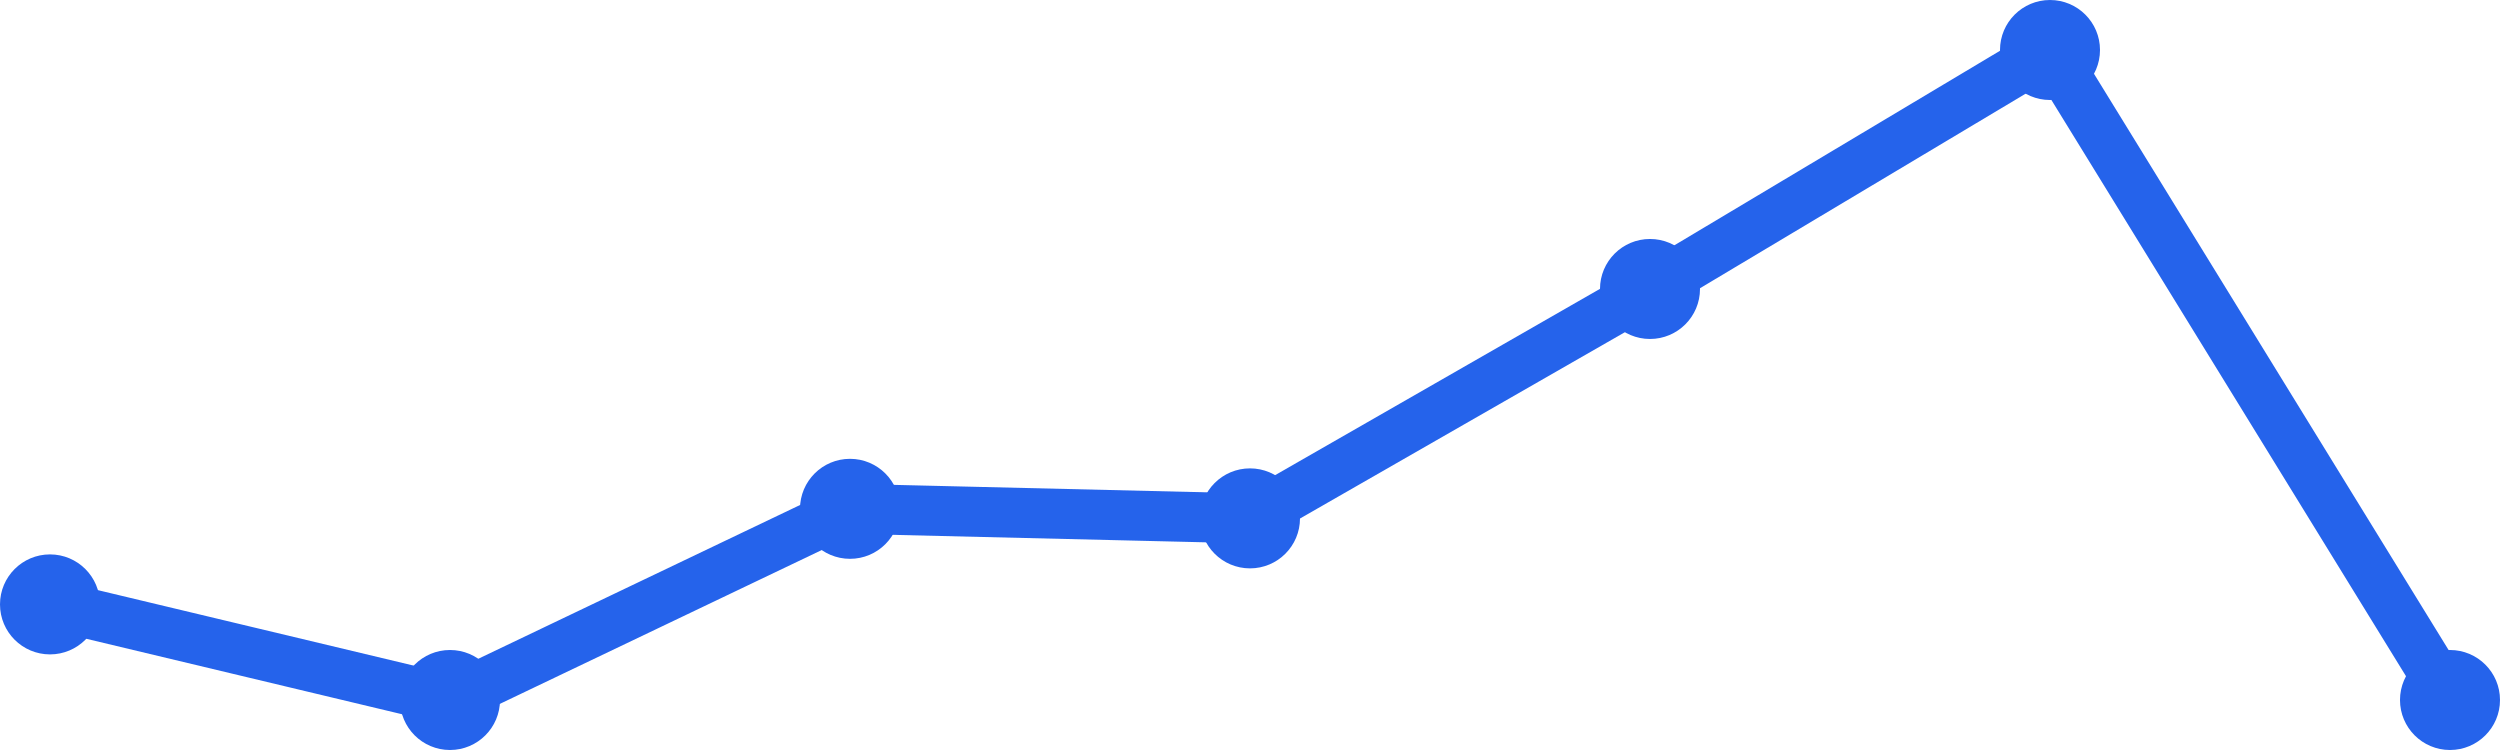
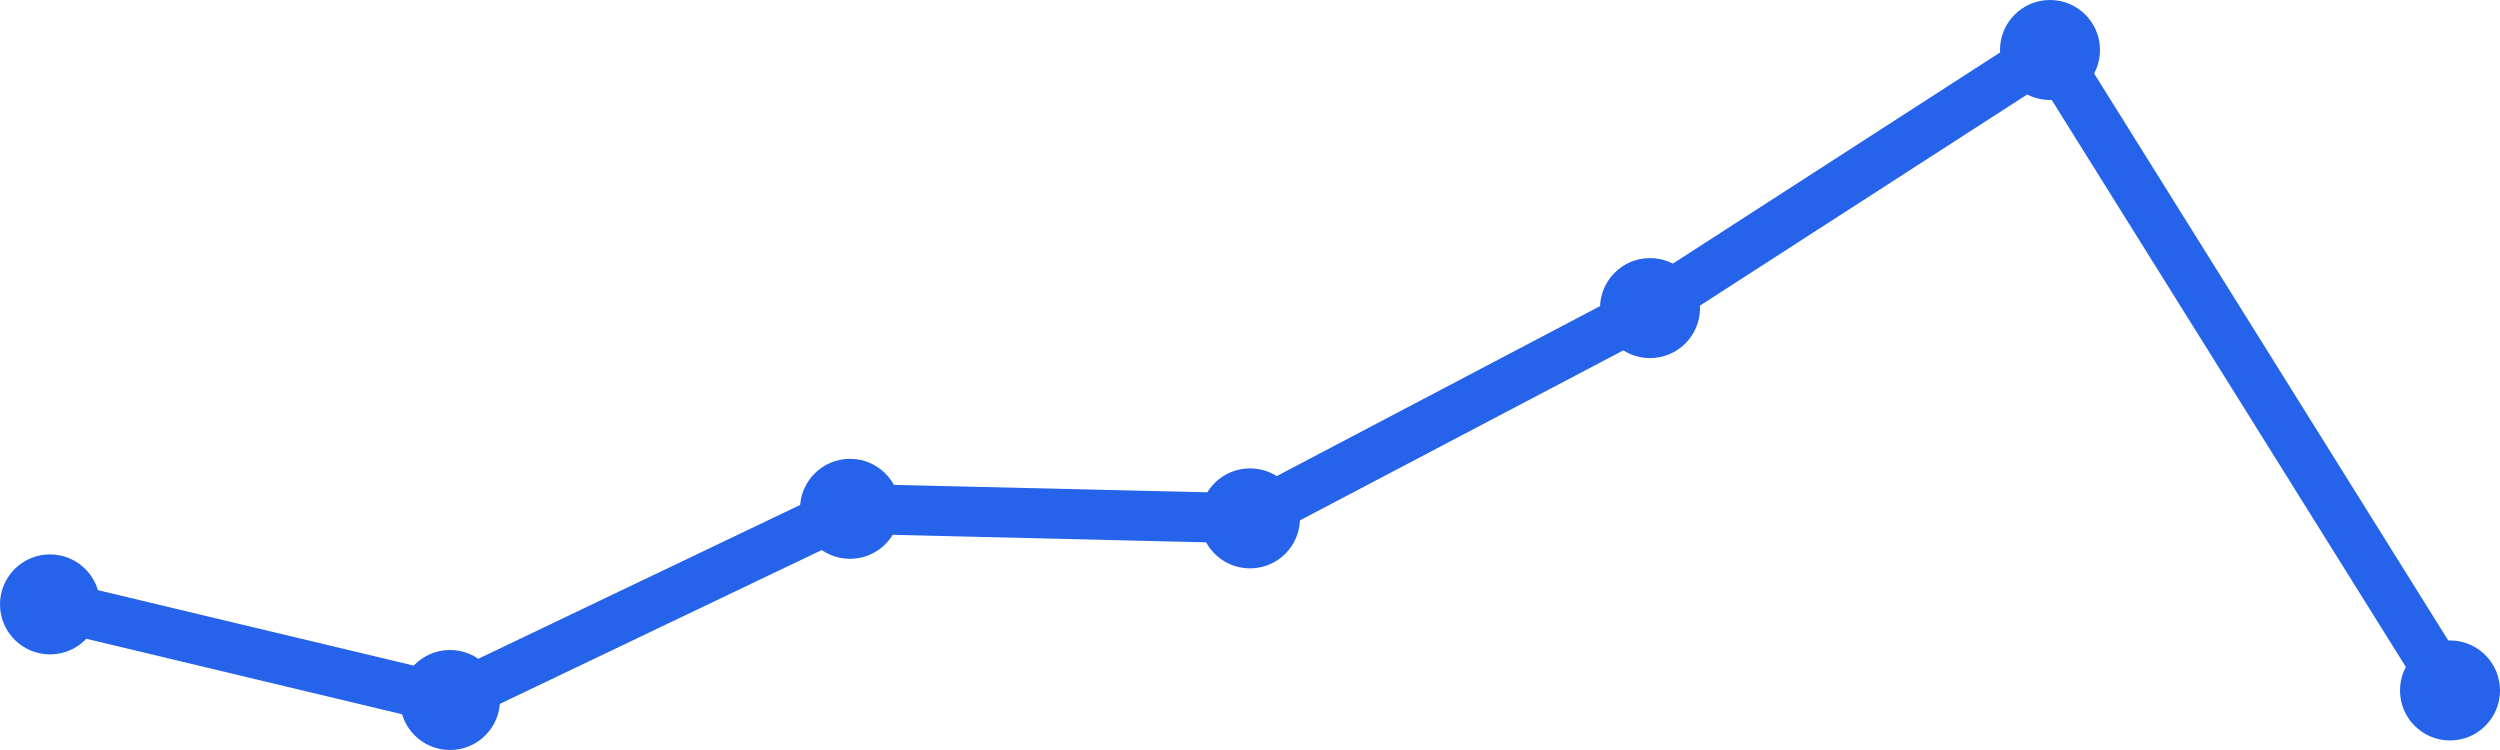
<svg xmlns="http://www.w3.org/2000/svg" width="100" height="30" viewBox="0 0 100 30">
-   <path d="M 2,24.176 L 18,28 L 34,20.353 L 50,20.735 L 66,11.559 L 82,2 L 98,28" fill="none" stroke="#2563eb" stroke-width="2" stroke-linecap="round" stroke-linejoin="round" />
+   <path d="M 2,24.176 L 18,28 L 34,20.353 L 50,20.735 L 66,12.324 L 82,2 L 98,27.618" fill="none" stroke="#2563eb" stroke-width="2" stroke-linecap="round" stroke-linejoin="round" />
  <circle cx="2" cy="24.176" r="2" fill="#2563eb" />
  <circle cx="18" cy="28" r="2" fill="#2563eb" />
  <circle cx="34" cy="20.353" r="2" fill="#2563eb" />
  <circle cx="50" cy="20.735" r="2" fill="#2563eb" />
-   <circle cx="66" cy="11.559" r="2" fill="#2563eb" />
+   <circle cx="66" cy="12.324" r="2" fill="#2563eb" />
  <circle cx="82" cy="2" r="2" fill="#2563eb" />
-   <circle cx="98" cy="28" r="2" fill="#2563eb" />
+   <circle cx="98" cy="27.618" r="2" fill="#2563eb" />
</svg>
